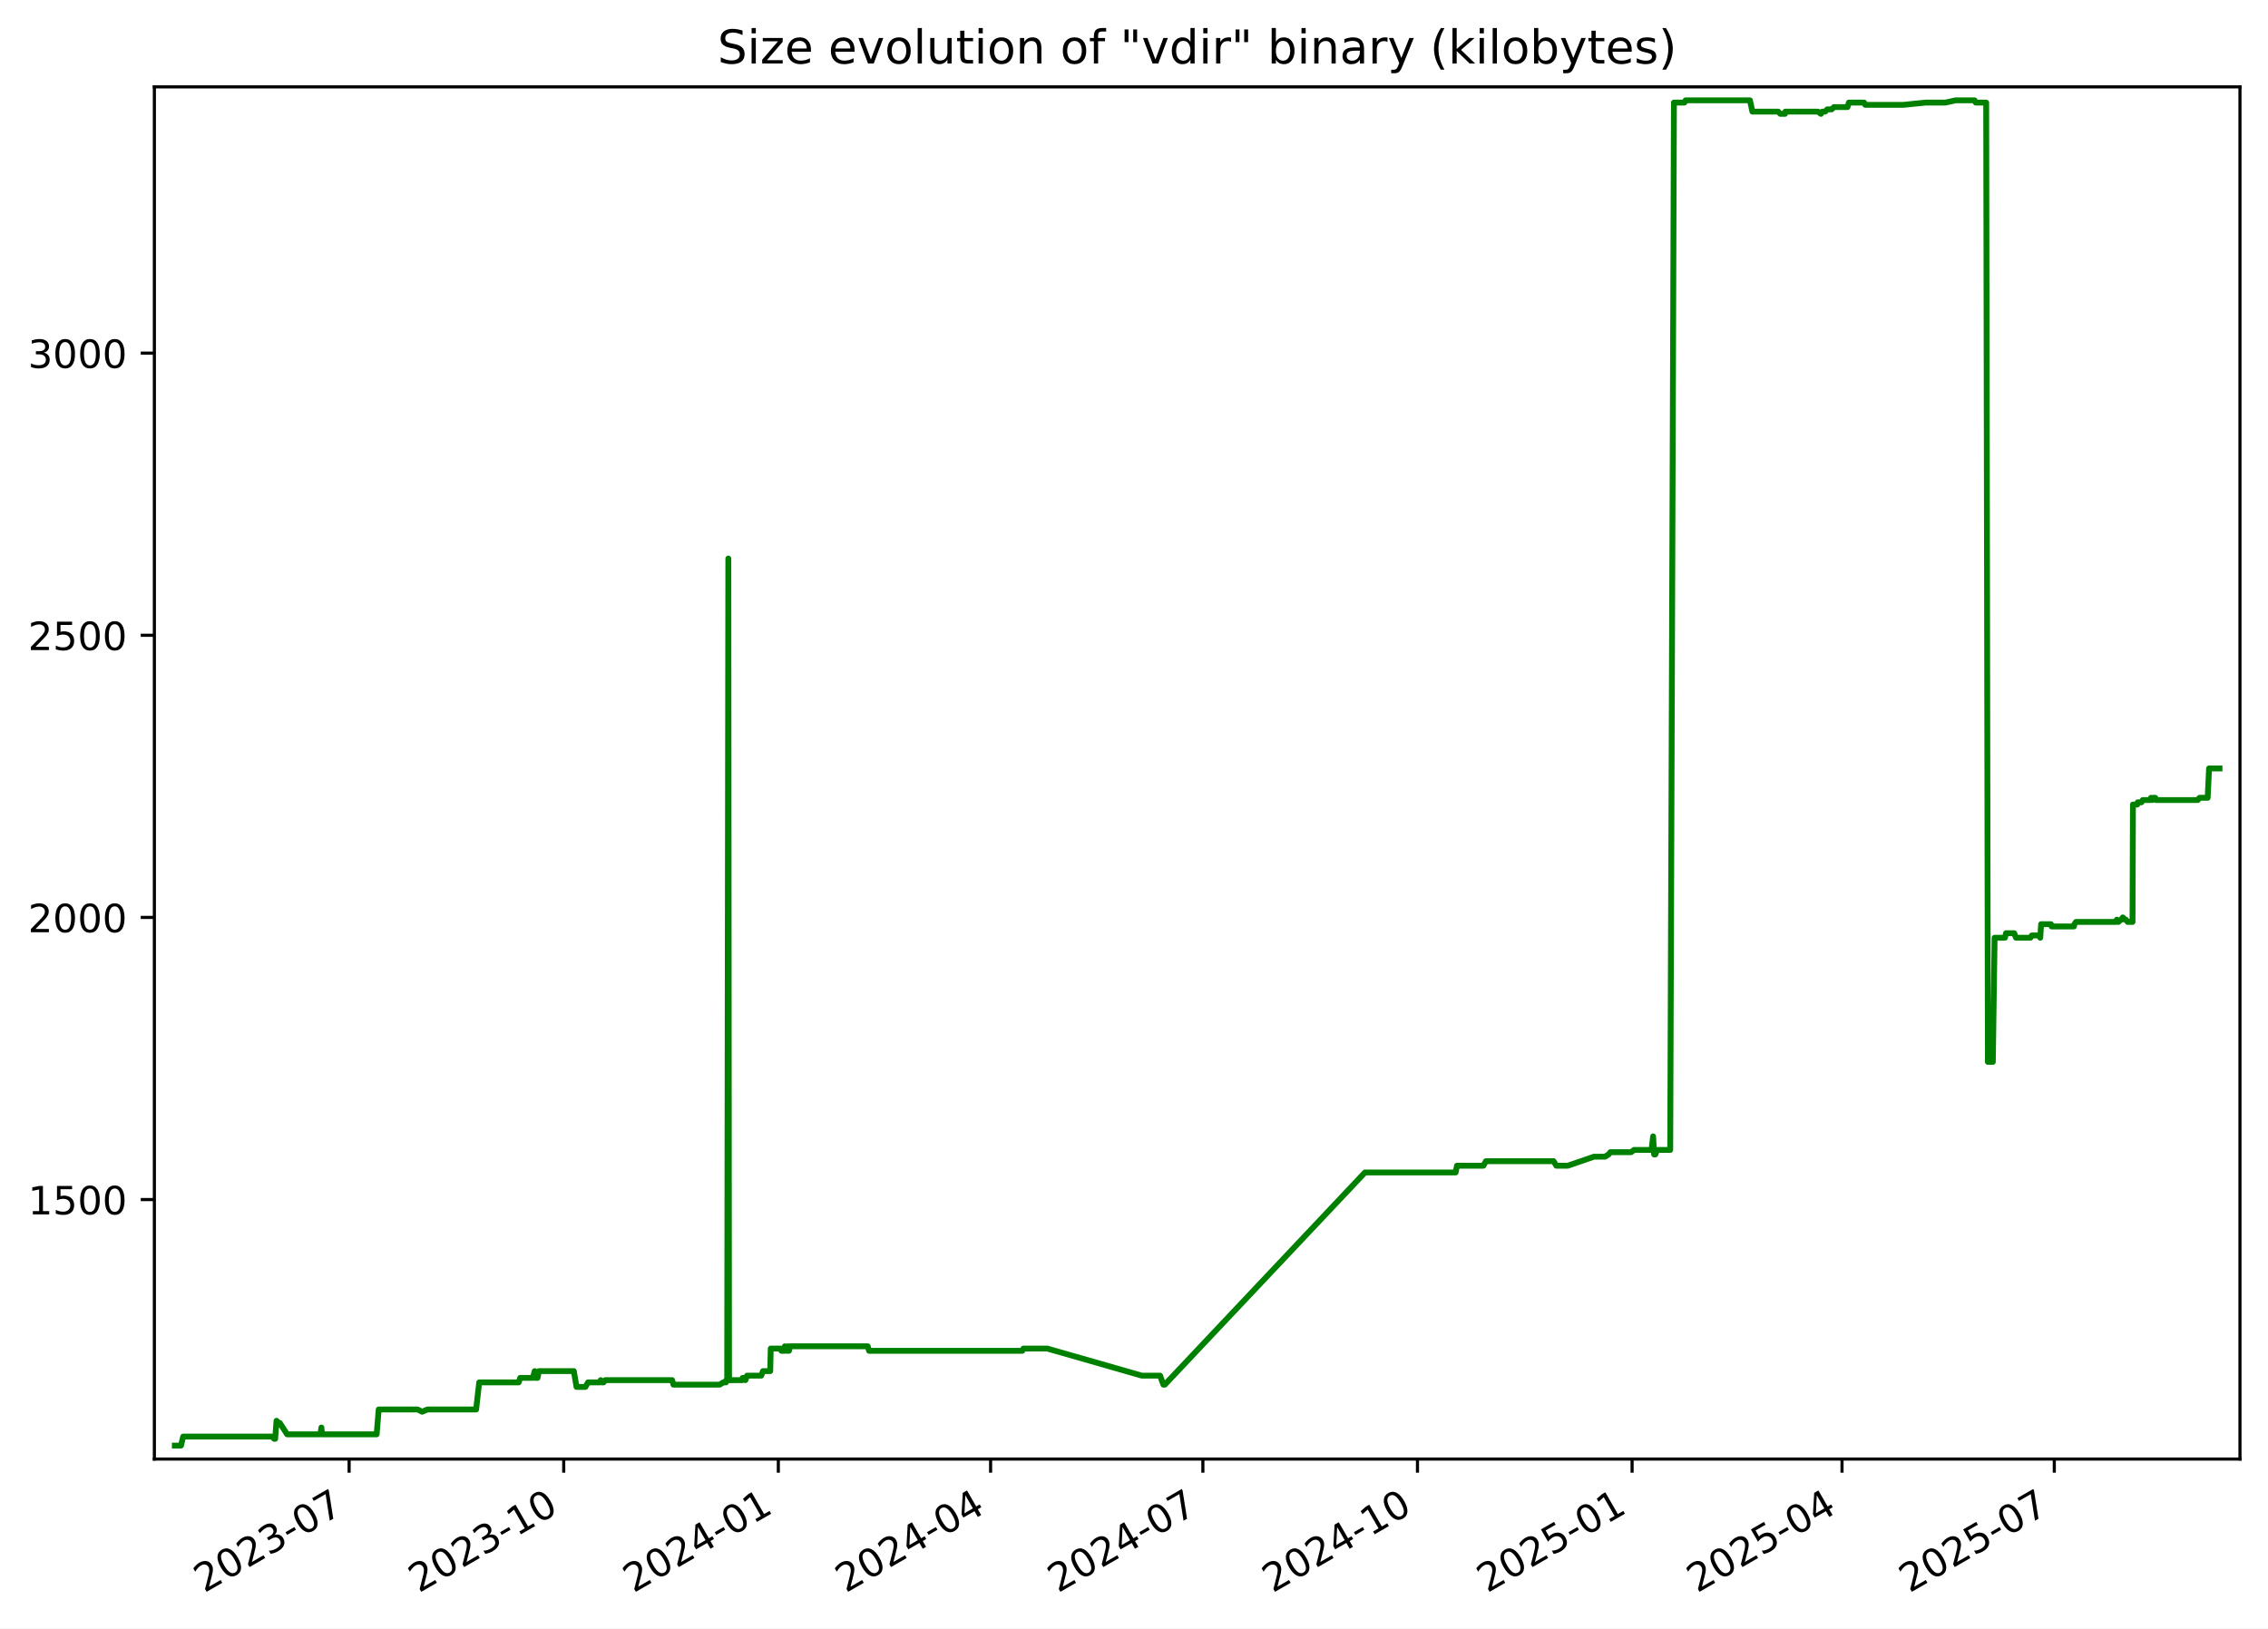
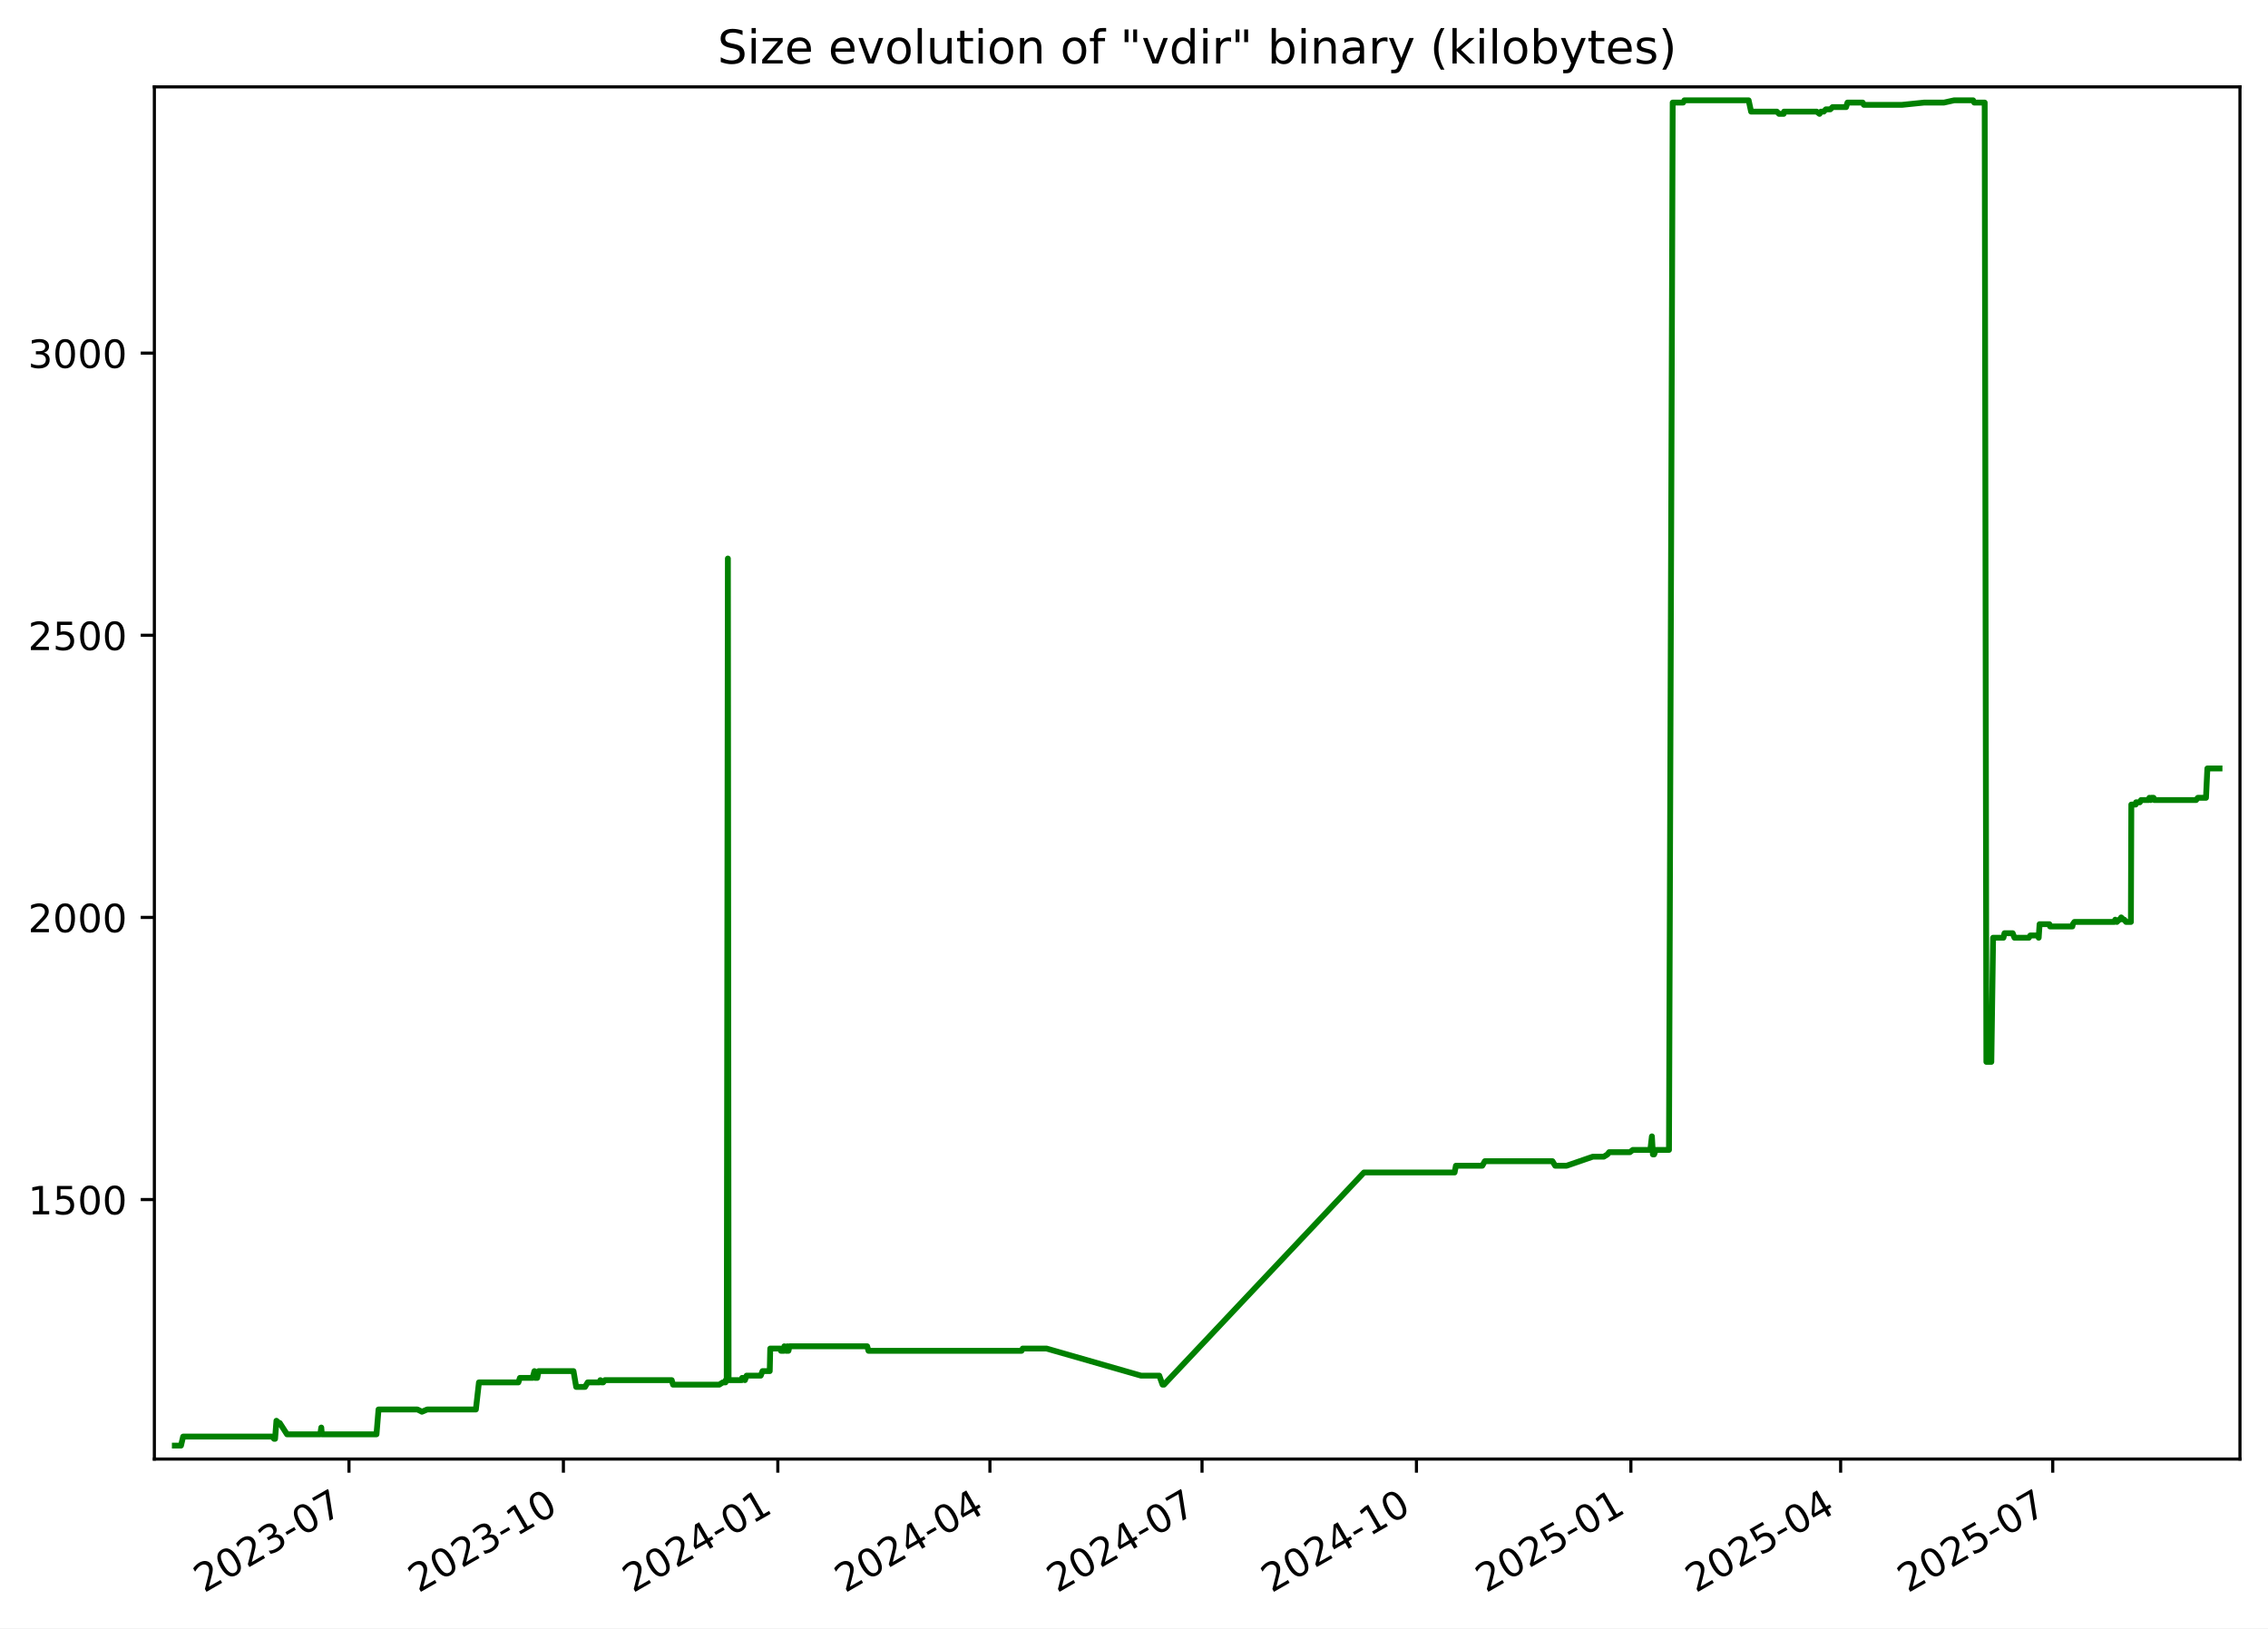
<svg xmlns="http://www.w3.org/2000/svg" xmlns:xlink="http://www.w3.org/1999/xlink" width="582.53pt" height="418.303pt" viewBox="0 0 582.53 418.303" version="1.1">
  <defs>
    <style type="text/css">*{stroke-linejoin: round; stroke-linecap: butt}</style>
  </defs>
  <g id="figure_1">
    <g id="patch_1">
      <path d="M -0 418.303  L 582.53 418.303  L 582.53 0  L -0 0  z " style="fill: #ffffff" />
    </g>
    <g id="axes_1">
      <g id="patch_2">
        <path d="M 39.65 374.83  L 575.33 374.83  L 575.33 22.318  L 39.65 22.318  z " style="fill: #ffffff" />
      </g>
      <g id="matplotlib.axis_1">
        <g id="xtick_1">
          <g id="line2d_1">
            <defs>
-               <path id="m801654c705" d="M 0 0  L 0 3.5  " style="stroke: #000000; stroke-width: 0.8" />
+               <path id="m441b359f02" d="M 0 0  L 0 3.5  " style="stroke: #000000; stroke-width: 0.8" />
            </defs>
            <g>
-               <use xlink:href="#m801654c705" x="89.67" y="374.83" style="stroke: #000000; stroke-width: 0.8" />
+               <use xlink:href="#m441b359f02" x="89.633" y="374.83" style="stroke: #000000; stroke-width: 0.8" />
            </g>
          </g>
          <g id="text_1">
-             <g transform="translate(52.44494 409.302) rotate(-30) scale(0.1 -0.1)">
+             <g transform="translate(52.40794 409.302) rotate(-30) scale(0.1 -0.1)">
              <defs>
                <path id="DejaVuSans-32" d="M 1228 531  L 3431 531  L 3431 0  L 469 0  L 469 531  Q 828 903 1448 1529  Q 2069 2156 2228 2338  Q 2531 2678 2651 2914  Q 2772 3150 2772 3378  Q 2772 3750 2511 3984  Q 2250 4219 1831 4219  Q 1534 4219 1204 4116  Q 875 4013 500 3803  L 500 4441  Q 881 4594 1212 4672  Q 1544 4750 1819 4750  Q 2544 4750 2975 4387  Q 3406 4025 3406 3419  Q 3406 3131 3298 2873  Q 3191 2616 2906 2266  Q 2828 2175 2409 1742  Q 1991 1309 1228 531  z " transform="scale(0.015625)" />
                <path id="DejaVuSans-30" d="M 2034 4250  Q 1547 4250 1301 3770  Q 1056 3291 1056 2328  Q 1056 1369 1301 889  Q 1547 409 2034 409  Q 2525 409 2770 889  Q 3016 1369 3016 2328  Q 3016 3291 2770 3770  Q 2525 4250 2034 4250  z M 2034 4750  Q 2819 4750 3233 4129  Q 3647 3509 3647 2328  Q 3647 1150 3233 529  Q 2819 -91 2034 -91  Q 1250 -91 836 529  Q 422 1150 422 2328  Q 422 3509 836 4129  Q 1250 4750 2034 4750  z " transform="scale(0.015625)" />
                <path id="DejaVuSans-33" d="M 2597 2516  Q 3050 2419 3304 2112  Q 3559 1806 3559 1356  Q 3559 666 3084 287  Q 2609 -91 1734 -91  Q 1441 -91 1130 -33  Q 819 25 488 141  L 488 750  Q 750 597 1062 519  Q 1375 441 1716 441  Q 2309 441 2620 675  Q 2931 909 2931 1356  Q 2931 1769 2642 2001  Q 2353 2234 1838 2234  L 1294 2234  L 1294 2753  L 1863 2753  Q 2328 2753 2575 2939  Q 2822 3125 2822 3475  Q 2822 3834 2567 4026  Q 2313 4219 1838 4219  Q 1578 4219 1281 4162  Q 984 4106 628 3988  L 628 4550  Q 988 4650 1302 4700  Q 1616 4750 1894 4750  Q 2613 4750 3031 4423  Q 3450 4097 3450 3541  Q 3450 3153 3228 2886  Q 3006 2619 2597 2516  z " transform="scale(0.015625)" />
                <path id="DejaVuSans-2d" d="M 313 2009  L 1997 2009  L 1997 1497  L 313 1497  L 313 2009  z " transform="scale(0.015625)" />
                <path id="DejaVuSans-37" d="M 525 4666  L 3525 4666  L 3525 4397  L 1831 0  L 1172 0  L 2766 4134  L 525 4134  L 525 4666  z " transform="scale(0.015625)" />
              </defs>
              <use xlink:href="#DejaVuSans-32" />
              <use xlink:href="#DejaVuSans-30" x="63.623" />
              <use xlink:href="#DejaVuSans-32" x="127.246" />
              <use xlink:href="#DejaVuSans-33" x="190.869" />
              <use xlink:href="#DejaVuSans-2d" x="254.492" />
              <use xlink:href="#DejaVuSans-30" x="290.576" />
              <use xlink:href="#DejaVuSans-37" x="354.199" />
            </g>
          </g>
        </g>
        <g id="xtick_2">
          <g id="line2d_2">
            <g>
-               <use xlink:href="#m801654c705" x="144.791" y="374.83" style="stroke: #000000; stroke-width: 0.8" />
+               <use xlink:href="#m441b359f02" x="144.708" y="374.83" style="stroke: #000000; stroke-width: 0.8" />
            </g>
          </g>
          <g id="text_2">
-             <g transform="translate(107.5657 409.302) rotate(-30) scale(0.1 -0.1)">
+             <g transform="translate(107.4831 409.302) rotate(-30) scale(0.1 -0.1)">
              <defs>
                <path id="DejaVuSans-31" d="M 794 531  L 1825 531  L 1825 4091  L 703 3866  L 703 4441  L 1819 4666  L 2450 4666  L 2450 531  L 3481 531  L 3481 0  L 794 0  L 794 531  z " transform="scale(0.015625)" />
              </defs>
              <use xlink:href="#DejaVuSans-32" />
              <use xlink:href="#DejaVuSans-30" x="63.623" />
              <use xlink:href="#DejaVuSans-32" x="127.246" />
              <use xlink:href="#DejaVuSans-33" x="190.869" />
              <use xlink:href="#DejaVuSans-2d" x="254.492" />
              <use xlink:href="#DejaVuSans-31" x="290.576" />
              <use xlink:href="#DejaVuSans-30" x="354.199" />
            </g>
          </g>
        </g>
        <g id="xtick_3">
          <g id="line2d_3">
            <g>
-               <use xlink:href="#m801654c705" x="199.911" y="374.83" style="stroke: #000000; stroke-width: 0.8" />
+               <use xlink:href="#m441b359f02" x="199.783" y="374.83" style="stroke: #000000; stroke-width: 0.8" />
            </g>
          </g>
          <g id="text_3">
-             <g transform="translate(162.6865 409.302) rotate(-30) scale(0.1 -0.1)">
+             <g transform="translate(162.5584 409.302) rotate(-30) scale(0.1 -0.1)">
              <defs>
                <path id="DejaVuSans-34" d="M 2419 4116  L 825 1625  L 2419 1625  L 2419 4116  z M 2253 4666  L 3047 4666  L 3047 1625  L 3713 1625  L 3713 1100  L 3047 1100  L 3047 0  L 2419 0  L 2419 1100  L 313 1100  L 313 1709  L 2253 4666  z " transform="scale(0.015625)" />
              </defs>
              <use xlink:href="#DejaVuSans-32" />
              <use xlink:href="#DejaVuSans-30" x="63.623" />
              <use xlink:href="#DejaVuSans-32" x="127.246" />
              <use xlink:href="#DejaVuSans-34" x="190.869" />
              <use xlink:href="#DejaVuSans-2d" x="254.492" />
              <use xlink:href="#DejaVuSans-30" x="290.576" />
              <use xlink:href="#DejaVuSans-31" x="354.199" />
            </g>
          </g>
        </g>
        <g id="xtick_4">
          <g id="line2d_4">
            <g>
-               <use xlink:href="#m801654c705" x="254.433" y="374.83" style="stroke: #000000; stroke-width: 0.8" />
+               <use xlink:href="#m441b359f02" x="254.26" y="374.83" style="stroke: #000000; stroke-width: 0.8" />
            </g>
          </g>
          <g id="text_4">
-             <g transform="translate(217.2081 409.302) rotate(-30) scale(0.1 -0.1)">
+             <g transform="translate(217.0349 409.302) rotate(-30) scale(0.1 -0.1)">
              <use xlink:href="#DejaVuSans-32" />
              <use xlink:href="#DejaVuSans-30" x="63.623" />
              <use xlink:href="#DejaVuSans-32" x="127.246" />
              <use xlink:href="#DejaVuSans-34" x="190.869" />
              <use xlink:href="#DejaVuSans-2d" x="254.492" />
              <use xlink:href="#DejaVuSans-30" x="290.576" />
              <use xlink:href="#DejaVuSans-34" x="354.199" />
            </g>
          </g>
        </g>
        <g id="xtick_5">
          <g id="line2d_5">
            <g>
-               <use xlink:href="#m801654c705" x="308.955" y="374.83" style="stroke: #000000; stroke-width: 0.8" />
+               <use xlink:href="#m441b359f02" x="308.736" y="374.83" style="stroke: #000000; stroke-width: 0.8" />
            </g>
          </g>
          <g id="text_5">
-             <g transform="translate(271.7297 409.302) rotate(-30) scale(0.1 -0.1)">
+             <g transform="translate(271.5115 409.302) rotate(-30) scale(0.1 -0.1)">
              <use xlink:href="#DejaVuSans-32" />
              <use xlink:href="#DejaVuSans-30" x="63.623" />
              <use xlink:href="#DejaVuSans-32" x="127.246" />
              <use xlink:href="#DejaVuSans-34" x="190.869" />
              <use xlink:href="#DejaVuSans-2d" x="254.492" />
              <use xlink:href="#DejaVuSans-30" x="290.576" />
              <use xlink:href="#DejaVuSans-37" x="354.199" />
            </g>
          </g>
        </g>
        <g id="xtick_6">
          <g id="line2d_6">
            <g>
-               <use xlink:href="#m801654c705" x="364.075" y="374.83" style="stroke: #000000; stroke-width: 0.8" />
+               <use xlink:href="#m441b359f02" x="363.812" y="374.83" style="stroke: #000000; stroke-width: 0.8" />
            </g>
          </g>
          <g id="text_6">
-             <g transform="translate(326.8505 409.302) rotate(-30) scale(0.1 -0.1)">
+             <g transform="translate(326.5867 409.302) rotate(-30) scale(0.1 -0.1)">
              <use xlink:href="#DejaVuSans-32" />
              <use xlink:href="#DejaVuSans-30" x="63.623" />
              <use xlink:href="#DejaVuSans-32" x="127.246" />
              <use xlink:href="#DejaVuSans-34" x="190.869" />
              <use xlink:href="#DejaVuSans-2d" x="254.492" />
              <use xlink:href="#DejaVuSans-31" x="290.576" />
              <use xlink:href="#DejaVuSans-30" x="354.199" />
            </g>
          </g>
        </g>
        <g id="xtick_7">
          <g id="line2d_7">
            <g>
-               <use xlink:href="#m801654c705" x="419.196" y="374.83" style="stroke: #000000; stroke-width: 0.8" />
+               <use xlink:href="#m441b359f02" x="418.887" y="374.83" style="stroke: #000000; stroke-width: 0.8" />
            </g>
          </g>
          <g id="text_7">
-             <g transform="translate(381.9712 409.302) rotate(-30) scale(0.1 -0.1)">
+             <g transform="translate(381.6619 409.302) rotate(-30) scale(0.1 -0.1)">
              <defs>
                <path id="DejaVuSans-35" d="M 691 4666  L 3169 4666  L 3169 4134  L 1269 4134  L 1269 2991  Q 1406 3038 1543 3061  Q 1681 3084 1819 3084  Q 2600 3084 3056 2656  Q 3513 2228 3513 1497  Q 3513 744 3044 326  Q 2575 -91 1722 -91  Q 1428 -91 1123 -41  Q 819 9 494 109  L 494 744  Q 775 591 1075 516  Q 1375 441 1709 441  Q 2250 441 2565 725  Q 2881 1009 2881 1497  Q 2881 1984 2565 2268  Q 2250 2553 1709 2553  Q 1456 2553 1204 2497  Q 953 2441 691 2322  L 691 4666  z " transform="scale(0.015625)" />
              </defs>
              <use xlink:href="#DejaVuSans-32" />
              <use xlink:href="#DejaVuSans-30" x="63.623" />
              <use xlink:href="#DejaVuSans-32" x="127.246" />
              <use xlink:href="#DejaVuSans-35" x="190.869" />
              <use xlink:href="#DejaVuSans-2d" x="254.492" />
              <use xlink:href="#DejaVuSans-30" x="290.576" />
              <use xlink:href="#DejaVuSans-31" x="354.199" />
            </g>
          </g>
        </g>
        <g id="xtick_8">
          <g id="line2d_8">
            <g>
-               <use xlink:href="#m801654c705" x="473.119" y="374.83" style="stroke: #000000; stroke-width: 0.8" />
+               <use xlink:href="#m441b359f02" x="472.765" y="374.83" style="stroke: #000000; stroke-width: 0.8" />
            </g>
          </g>
          <g id="text_8">
-             <g transform="translate(435.8937 409.302) rotate(-30) scale(0.1 -0.1)">
+             <g transform="translate(435.5398 409.302) rotate(-30) scale(0.1 -0.1)">
              <use xlink:href="#DejaVuSans-32" />
              <use xlink:href="#DejaVuSans-30" x="63.623" />
              <use xlink:href="#DejaVuSans-32" x="127.246" />
              <use xlink:href="#DejaVuSans-35" x="190.869" />
              <use xlink:href="#DejaVuSans-2d" x="254.492" />
              <use xlink:href="#DejaVuSans-30" x="290.576" />
              <use xlink:href="#DejaVuSans-34" x="354.199" />
            </g>
          </g>
        </g>
        <g id="xtick_9">
          <g id="line2d_9">
            <g>
-               <use xlink:href="#m801654c705" x="527.64" y="374.83" style="stroke: #000000; stroke-width: 0.8" />
+               <use xlink:href="#m441b359f02" x="527.241" y="374.83" style="stroke: #000000; stroke-width: 0.8" />
            </g>
          </g>
          <g id="text_9">
-             <g transform="translate(490.4154 409.302) rotate(-30) scale(0.1 -0.1)">
+             <g transform="translate(490.0164 409.302) rotate(-30) scale(0.1 -0.1)">
              <use xlink:href="#DejaVuSans-32" />
              <use xlink:href="#DejaVuSans-30" x="63.623" />
              <use xlink:href="#DejaVuSans-32" x="127.246" />
              <use xlink:href="#DejaVuSans-35" x="190.869" />
              <use xlink:href="#DejaVuSans-2d" x="254.492" />
              <use xlink:href="#DejaVuSans-30" x="290.576" />
              <use xlink:href="#DejaVuSans-37" x="354.199" />
            </g>
          </g>
        </g>
      </g>
      <g id="matplotlib.axis_2">
        <g id="ytick_1">
          <g id="line2d_10">
            <defs>
-               <path id="m3d1b725d49" d="M 0 0  L -3.5 0  " style="stroke: #000000; stroke-width: 0.8" />
+               <path id="md65fe90e47" d="M 0 0  L -3.5 0  " style="stroke: #000000; stroke-width: 0.8" />
            </defs>
            <g>
-               <use xlink:href="#m3d1b725d49" x="39.65" y="308.169" style="stroke: #000000; stroke-width: 0.8" />
+               <use xlink:href="#md65fe90e47" x="39.65" y="308.169" style="stroke: #000000; stroke-width: 0.8" />
            </g>
          </g>
          <g id="text_10">
            <g transform="translate(7.2 311.968) scale(0.1 -0.1)">
              <use xlink:href="#DejaVuSans-31" />
              <use xlink:href="#DejaVuSans-35" x="63.623" />
              <use xlink:href="#DejaVuSans-30" x="127.246" />
              <use xlink:href="#DejaVuSans-30" x="190.869" />
            </g>
          </g>
        </g>
        <g id="ytick_2">
          <g id="line2d_11">
            <g>
-               <use xlink:href="#m3d1b725d49" x="39.65" y="235.686" style="stroke: #000000; stroke-width: 0.8" />
+               <use xlink:href="#md65fe90e47" x="39.65" y="235.686" style="stroke: #000000; stroke-width: 0.8" />
            </g>
          </g>
          <g id="text_11">
            <g transform="translate(7.2 239.4848) scale(0.1 -0.1)">
              <use xlink:href="#DejaVuSans-32" />
              <use xlink:href="#DejaVuSans-30" x="63.623" />
              <use xlink:href="#DejaVuSans-30" x="127.246" />
              <use xlink:href="#DejaVuSans-30" x="190.869" />
            </g>
          </g>
        </g>
        <g id="ytick_3">
          <g id="line2d_12">
            <g>
-               <use xlink:href="#m3d1b725d49" x="39.65" y="163.202" style="stroke: #000000; stroke-width: 0.8" />
+               <use xlink:href="#md65fe90e47" x="39.65" y="163.202" style="stroke: #000000; stroke-width: 0.8" />
            </g>
          </g>
          <g id="text_12">
            <g transform="translate(7.2 167.0015) scale(0.1 -0.1)">
              <use xlink:href="#DejaVuSans-32" />
              <use xlink:href="#DejaVuSans-35" x="63.623" />
              <use xlink:href="#DejaVuSans-30" x="127.246" />
              <use xlink:href="#DejaVuSans-30" x="190.869" />
            </g>
          </g>
        </g>
        <g id="ytick_4">
          <g id="line2d_13">
            <g>
-               <use xlink:href="#m3d1b725d49" x="39.65" y="90.719" style="stroke: #000000; stroke-width: 0.8" />
+               <use xlink:href="#md65fe90e47" x="39.65" y="90.719" style="stroke: #000000; stroke-width: 0.8" />
            </g>
          </g>
          <g id="text_13">
            <g transform="translate(7.2 94.51831) scale(0.1 -0.1)">
              <use xlink:href="#DejaVuSans-33" />
              <use xlink:href="#DejaVuSans-30" x="63.623" />
              <use xlink:href="#DejaVuSans-30" x="127.246" />
              <use xlink:href="#DejaVuSans-30" x="190.869" />
            </g>
          </g>
        </g>
      </g>
      <g id="line2d_14">
-         <path d="M 44.902 371.374  L 46.488 371.374  L 47.043 369.055  L 69.863 369.055  L 70.427 369.635  L 70.673 369.635  L 71.024 364.996  L 71.667 365.575  L 71.88 365.575  L 73.747 368.475  L 82.295 368.475  L 82.55 366.735  L 82.701 368.475  L 96.745 368.475  L 97.267 362.096  L 107.272 362.096  L 108.421 362.676  L 109.779 362.096  L 122.292 362.096  L 123.081 355.138  L 133.22 355.138  L 133.612 353.978  L 136.865 353.978  L 137.342 352.239  L 137.515 353.978  L 138.066 353.978  L 138.415 352.239  L 147.385 352.239  L 148.08 356.298  L 150.353 356.298  L 151.035 355.138  L 154.05 355.138  L 154.289 354.558  L 154.605 355.138  L 155.011 355.138  L 155.458 354.558  L 172.632 354.558  L 172.975 355.718  L 184.848 355.718  L 185.774 355.138  L 186.459 355.138  L 186.524 354.558  L 186.776 354.558  L 187.071 143.487  L 187.25 354.558  L 190.674 354.558  L 190.737 353.978  L 191.178 353.978  L 191.452 354.558  L 191.889 353.398  L 195.52 353.398  L 195.974 352.239  L 197.832 352.239  L 197.961 346.44  L 200.496 346.44  L 200.703 347.02  L 201.503 347.02  L 201.576 345.86  L 202.03 347.02  L 202.29 347.02  L 202.342 345.86  L 202.501 347.02  L 202.648 347.02  L 202.899 345.86  L 222.879 345.86  L 223.216 347.02  L 262.576 347.02  L 262.862 346.44  L 268.981 346.44  L 293.264 353.398  L 297.964 353.398  L 298.808 355.718  L 299.172 355.718  L 350.586 301.21  L 373.875 301.21  L 374.224 299.471  L 381.006 299.471  L 381.654 298.311  L 399.036 298.311  L 399.739 299.471  L 402.689 299.471  L 409.419 297.151  L 412.225 297.151  L 413.172 296.571  L 413.614 295.992  L 418.954 295.992  L 419.7 295.412  L 424.202 295.412  L 424.602 291.933  L 424.853 296.571  L 425.171 296.571  L 425.613 295.412  L 428.993 295.412  L 429.945 26.354  L 432.628 26.354  L 432.949 25.774  L 449.469 25.774  L 450.099 28.673  L 456.725 28.673  L 457.289 29.253  L 458.471 29.253  L 458.575 28.673  L 466.937 28.673  L 467.695 29.253  L 468.063 28.673  L 468.783 28.673  L 469.32 28.094  L 470.455 28.094  L 471.049 27.514  L 474.52 27.514  L 474.873 26.354  L 478.79 26.354  L 479.089 26.934  L 488.907 26.934  L 494.572 26.354  L 499.674 26.354  L 502.292 25.774  L 507.173 25.774  L 507.461 26.354  L 510.148 26.354  L 510.582 272.797  L 511.853 272.797  L 512.308 240.904  L 514.968 240.904  L 515.237 239.745  L 517.348 239.745  L 517.803 240.904  L 521.505 240.904  L 521.869 240.324  L 523.789 240.324  L 524.029 240.904  L 524.261 237.425  L 526.783 237.425  L 526.95 238.005  L 532.68 238.005  L 532.8 237.425  L 533.212 236.845  L 543.486 236.845  L 543.702 236.265  L 544.125 236.845  L 544.691 236.265  L 544.922 236.265  L 545.228 235.686  L 545.848 236.265  L 546.025 236.265  L 546.49 236.845  L 547.734 236.845  L 547.841 206.692  L 548.946 206.692  L 549.057 206.112  L 550.035 206.112  L 550.35 205.533  L 552.264 205.533  L 552.481 204.953  L 552.839 205.533  L 552.959 204.953  L 553.565 204.953  L 553.77 205.533  L 564.489 205.533  L 564.943 204.953  L 567.035 204.953  L 567.391 197.414  L 570.078 197.414  L 570.078 197.414  " clip-path="url(#pc1dc845036)" style="fill: none; stroke: #008000; stroke-width: 1.5; stroke-linecap: square" />
+         <path d="M 44.902 371.374  L 46.486 371.374  L 47.041 369.055  L 69.842 369.055  L 70.406 369.635  L 70.651 369.635  L 71.002 364.996  L 71.645 365.575  L 71.857 365.575  L 73.723 368.475  L 82.264 368.475  L 82.519 366.735  L 82.67 368.475  L 96.702 368.475  L 97.224 362.096  L 107.22 362.096  L 108.368 362.676  L 109.725 362.096  L 122.228 362.096  L 123.016 355.138  L 133.147 355.138  L 133.538 353.978  L 136.789 353.978  L 137.266 352.239  L 137.439 353.978  L 137.989 353.978  L 138.338 352.239  L 147.3 352.239  L 147.994 356.298  L 150.266 356.298  L 150.947 355.138  L 153.96 355.138  L 154.198 354.558  L 154.514 355.138  L 154.92 355.138  L 155.367 354.558  L 172.526 354.558  L 172.869 355.718  L 184.732 355.718  L 185.657 355.138  L 186.342 355.138  L 186.407 354.558  L 186.659 354.558  L 186.954 143.487  L 187.132 354.558  L 190.554 354.558  L 190.616 353.978  L 191.057 353.978  L 191.331 354.558  L 191.767 353.398  L 195.396 353.398  L 195.85 352.239  L 197.706 352.239  L 197.835 346.44  L 200.367 346.44  L 200.574 347.02  L 201.373 347.02  L 201.446 345.86  L 201.901 347.02  L 202.16 347.02  L 202.212 345.86  L 202.37 347.02  L 202.517 347.02  L 202.769 345.86  L 222.732 345.86  L 223.069 347.02  L 262.396 347.02  L 262.682 346.44  L 268.795 346.44  L 293.059 353.398  L 297.754 353.398  L 298.598 355.718  L 298.962 355.718  L 350.333 301.21  L 373.603 301.21  L 373.952 299.471  L 380.728 299.471  L 381.376 298.311  L 398.744 298.311  L 399.446 299.471  L 402.394 299.471  L 409.118 297.151  L 411.921 297.151  L 412.868 296.571  L 413.309 295.992  L 418.644 295.992  L 419.39 295.412  L 423.889 295.412  L 424.288 291.933  L 424.539 296.571  L 424.857 296.571  L 425.299 295.412  L 428.676 295.412  L 429.627 26.354  L 432.308 26.354  L 432.628 25.774  L 449.135 25.774  L 449.764 28.673  L 456.384 28.673  L 456.948 29.253  L 458.129 29.253  L 458.233 28.673  L 466.589 28.673  L 467.345 29.253  L 467.713 28.673  L 468.432 28.673  L 468.97 28.094  L 470.104 28.094  L 470.697 27.514  L 474.165 27.514  L 474.517 26.354  L 478.431 26.354  L 478.73 26.934  L 488.54 26.934  L 494.2 26.354  L 499.298 26.354  L 501.914 25.774  L 506.791 25.774  L 507.078 26.354  L 509.763 26.354  L 510.197 272.797  L 511.467 272.797  L 511.922 240.904  L 514.579 240.904  L 514.848 239.745  L 516.957 239.745  L 517.413 240.904  L 521.111 240.904  L 521.475 240.324  L 523.393 240.324  L 523.633 240.904  L 523.864 237.425  L 526.384 237.425  L 526.551 238.005  L 532.277 238.005  L 532.397 237.425  L 532.808 236.845  L 543.074 236.845  L 543.29 236.265  L 543.712 236.845  L 544.278 236.265  L 544.509 236.265  L 544.814 235.686  L 545.434 236.265  L 545.611 236.265  L 546.075 236.845  L 547.318 236.845  L 547.425 206.692  L 548.529 206.692  L 548.64 206.112  L 549.617 206.112  L 549.933 205.533  L 551.845 205.533  L 552.062 204.953  L 552.419 205.533  L 552.539 204.953  L 553.144 204.953  L 553.349 205.533  L 564.06 205.533  L 564.513 204.953  L 566.603 204.953  L 566.959 197.414  L 570.078 197.414  L 570.078 197.414  " clip-path="url(#pcab9e80beb)" style="fill: none; stroke: #008000; stroke-width: 1.5; stroke-linecap: square" />
      </g>
      <g id="patch_3">
        <path d="M 39.65 374.83  L 39.65 22.318  " style="fill: none; stroke: #000000; stroke-width: 0.8; stroke-linejoin: miter; stroke-linecap: square" />
      </g>
      <g id="patch_4">
        <path d="M 575.33 374.83  L 575.33 22.318  " style="fill: none; stroke: #000000; stroke-width: 0.8; stroke-linejoin: miter; stroke-linecap: square" />
      </g>
      <g id="patch_5">
        <path d="M 39.65 374.83  L 575.33 374.83  " style="fill: none; stroke: #000000; stroke-width: 0.8; stroke-linejoin: miter; stroke-linecap: square" />
      </g>
      <g id="patch_6">
        <path d="M 39.65 22.318  L 575.33 22.318  " style="fill: none; stroke: #000000; stroke-width: 0.8; stroke-linejoin: miter; stroke-linecap: square" />
      </g>
      <g id="text_14">
        <g transform="translate(184.3006 16.31812) scale(0.12 -0.12)">
          <defs>
            <path id="DejaVuSans-53" d="M 3425 4513  L 3425 3897  Q 3066 4069 2747 4153  Q 2428 4238 2131 4238  Q 1616 4238 1336 4038  Q 1056 3838 1056 3469  Q 1056 3159 1242 3001  Q 1428 2844 1947 2747  L 2328 2669  Q 3034 2534 3370 2195  Q 3706 1856 3706 1288  Q 3706 609 3251 259  Q 2797 -91 1919 -91  Q 1588 -91 1214 -16  Q 841 59 441 206  L 441 856  Q 825 641 1194 531  Q 1563 422 1919 422  Q 2459 422 2753 634  Q 3047 847 3047 1241  Q 3047 1584 2836 1778  Q 2625 1972 2144 2069  L 1759 2144  Q 1053 2284 737 2584  Q 422 2884 422 3419  Q 422 4038 858 4394  Q 1294 4750 2059 4750  Q 2388 4750 2728 4690  Q 3069 4631 3425 4513  z " transform="scale(0.015625)" />
            <path id="DejaVuSans-69" d="M 603 3500  L 1178 3500  L 1178 0  L 603 0  L 603 3500  z M 603 4863  L 1178 4863  L 1178 4134  L 603 4134  L 603 4863  z " transform="scale(0.015625)" />
            <path id="DejaVuSans-7a" d="M 353 3500  L 3084 3500  L 3084 2975  L 922 459  L 3084 459  L 3084 0  L 275 0  L 275 525  L 2438 3041  L 353 3041  L 353 3500  z " transform="scale(0.015625)" />
            <path id="DejaVuSans-65" d="M 3597 1894  L 3597 1613  L 953 1613  Q 991 1019 1311 708  Q 1631 397 2203 397  Q 2534 397 2845 478  Q 3156 559 3463 722  L 3463 178  Q 3153 47 2828 -22  Q 2503 -91 2169 -91  Q 1331 -91 842 396  Q 353 884 353 1716  Q 353 2575 817 3079  Q 1281 3584 2069 3584  Q 2775 3584 3186 3129  Q 3597 2675 3597 1894  z M 3022 2063  Q 3016 2534 2758 2815  Q 2500 3097 2075 3097  Q 1594 3097 1305 2825  Q 1016 2553 972 2059  L 3022 2063  z " transform="scale(0.015625)" />
            <path id="DejaVuSans-20" transform="scale(0.015625)" />
            <path id="DejaVuSans-76" d="M 191 3500  L 800 3500  L 1894 563  L 2988 3500  L 3597 3500  L 2284 0  L 1503 0  L 191 3500  z " transform="scale(0.015625)" />
            <path id="DejaVuSans-6f" d="M 1959 3097  Q 1497 3097 1228 2736  Q 959 2375 959 1747  Q 959 1119 1226 758  Q 1494 397 1959 397  Q 2419 397 2687 759  Q 2956 1122 2956 1747  Q 2956 2369 2687 2733  Q 2419 3097 1959 3097  z M 1959 3584  Q 2709 3584 3137 3096  Q 3566 2609 3566 1747  Q 3566 888 3137 398  Q 2709 -91 1959 -91  Q 1206 -91 779 398  Q 353 888 353 1747  Q 353 2609 779 3096  Q 1206 3584 1959 3584  z " transform="scale(0.015625)" />
            <path id="DejaVuSans-6c" d="M 603 4863  L 1178 4863  L 1178 0  L 603 0  L 603 4863  z " transform="scale(0.015625)" />
            <path id="DejaVuSans-75" d="M 544 1381  L 544 3500  L 1119 3500  L 1119 1403  Q 1119 906 1312 657  Q 1506 409 1894 409  Q 2359 409 2629 706  Q 2900 1003 2900 1516  L 2900 3500  L 3475 3500  L 3475 0  L 2900 0  L 2900 538  Q 2691 219 2414 64  Q 2138 -91 1772 -91  Q 1169 -91 856 284  Q 544 659 544 1381  z M 1991 3584  L 1991 3584  z " transform="scale(0.015625)" />
            <path id="DejaVuSans-74" d="M 1172 4494  L 1172 3500  L 2356 3500  L 2356 3053  L 1172 3053  L 1172 1153  Q 1172 725 1289 603  Q 1406 481 1766 481  L 2356 481  L 2356 0  L 1766 0  Q 1100 0 847 248  Q 594 497 594 1153  L 594 3053  L 172 3053  L 172 3500  L 594 3500  L 594 4494  L 1172 4494  z " transform="scale(0.015625)" />
            <path id="DejaVuSans-6e" d="M 3513 2113  L 3513 0  L 2938 0  L 2938 2094  Q 2938 2591 2744 2837  Q 2550 3084 2163 3084  Q 1697 3084 1428 2787  Q 1159 2491 1159 1978  L 1159 0  L 581 0  L 581 3500  L 1159 3500  L 1159 2956  Q 1366 3272 1645 3428  Q 1925 3584 2291 3584  Q 2894 3584 3203 3211  Q 3513 2838 3513 2113  z " transform="scale(0.015625)" />
            <path id="DejaVuSans-66" d="M 2375 4863  L 2375 4384  L 1825 4384  Q 1516 4384 1395 4259  Q 1275 4134 1275 3809  L 1275 3500  L 2222 3500  L 2222 3053  L 1275 3053  L 1275 0  L 697 0  L 697 3053  L 147 3053  L 147 3500  L 697 3500  L 697 3744  Q 697 4328 969 4595  Q 1241 4863 1831 4863  L 2375 4863  z " transform="scale(0.015625)" />
            <path id="DejaVuSans-22" d="M 1147 4666  L 1147 2931  L 616 2931  L 616 4666  L 1147 4666  z M 2328 4666  L 2328 2931  L 1797 2931  L 1797 4666  L 2328 4666  z " transform="scale(0.015625)" />
            <path id="DejaVuSans-64" d="M 2906 2969  L 2906 4863  L 3481 4863  L 3481 0  L 2906 0  L 2906 525  Q 2725 213 2448 61  Q 2172 -91 1784 -91  Q 1150 -91 751 415  Q 353 922 353 1747  Q 353 2572 751 3078  Q 1150 3584 1784 3584  Q 2172 3584 2448 3432  Q 2725 3281 2906 2969  z M 947 1747  Q 947 1113 1208 752  Q 1469 391 1925 391  Q 2381 391 2643 752  Q 2906 1113 2906 1747  Q 2906 2381 2643 2742  Q 2381 3103 1925 3103  Q 1469 3103 1208 2742  Q 947 2381 947 1747  z " transform="scale(0.015625)" />
            <path id="DejaVuSans-72" d="M 2631 2963  Q 2534 3019 2420 3045  Q 2306 3072 2169 3072  Q 1681 3072 1420 2755  Q 1159 2438 1159 1844  L 1159 0  L 581 0  L 581 3500  L 1159 3500  L 1159 2956  Q 1341 3275 1631 3429  Q 1922 3584 2338 3584  Q 2397 3584 2469 3576  Q 2541 3569 2628 3553  L 2631 2963  z " transform="scale(0.015625)" />
            <path id="DejaVuSans-62" d="M 3116 1747  Q 3116 2381 2855 2742  Q 2594 3103 2138 3103  Q 1681 3103 1420 2742  Q 1159 2381 1159 1747  Q 1159 1113 1420 752  Q 1681 391 2138 391  Q 2594 391 2855 752  Q 3116 1113 3116 1747  z M 1159 2969  Q 1341 3281 1617 3432  Q 1894 3584 2278 3584  Q 2916 3584 3314 3078  Q 3713 2572 3713 1747  Q 3713 922 3314 415  Q 2916 -91 2278 -91  Q 1894 -91 1617 61  Q 1341 213 1159 525  L 1159 0  L 581 0  L 581 4863  L 1159 4863  L 1159 2969  z " transform="scale(0.015625)" />
            <path id="DejaVuSans-61" d="M 2194 1759  Q 1497 1759 1228 1600  Q 959 1441 959 1056  Q 959 750 1161 570  Q 1363 391 1709 391  Q 2188 391 2477 730  Q 2766 1069 2766 1631  L 2766 1759  L 2194 1759  z M 3341 1997  L 3341 0  L 2766 0  L 2766 531  Q 2569 213 2275 61  Q 1981 -91 1556 -91  Q 1019 -91 701 211  Q 384 513 384 1019  Q 384 1609 779 1909  Q 1175 2209 1959 2209  L 2766 2209  L 2766 2266  Q 2766 2663 2505 2880  Q 2244 3097 1772 3097  Q 1472 3097 1187 3025  Q 903 2953 641 2809  L 641 3341  Q 956 3463 1253 3523  Q 1550 3584 1831 3584  Q 2591 3584 2966 3190  Q 3341 2797 3341 1997  z " transform="scale(0.015625)" />
            <path id="DejaVuSans-79" d="M 2059 -325  Q 1816 -950 1584 -1140  Q 1353 -1331 966 -1331  L 506 -1331  L 506 -850  L 844 -850  Q 1081 -850 1212 -737  Q 1344 -625 1503 -206  L 1606 56  L 191 3500  L 800 3500  L 1894 763  L 2988 3500  L 3597 3500  L 2059 -325  z " transform="scale(0.015625)" />
            <path id="DejaVuSans-28" d="M 1984 4856  Q 1566 4138 1362 3434  Q 1159 2731 1159 2009  Q 1159 1288 1364 580  Q 1569 -128 1984 -844  L 1484 -844  Q 1016 -109 783 600  Q 550 1309 550 2009  Q 550 2706 781 3412  Q 1013 4119 1484 4856  L 1984 4856  z " transform="scale(0.015625)" />
            <path id="DejaVuSans-6b" d="M 581 4863  L 1159 4863  L 1159 1991  L 2875 3500  L 3609 3500  L 1753 1863  L 3688 0  L 2938 0  L 1159 1709  L 1159 0  L 581 0  L 581 4863  z " transform="scale(0.015625)" />
            <path id="DejaVuSans-73" d="M 2834 3397  L 2834 2853  Q 2591 2978 2328 3040  Q 2066 3103 1784 3103  Q 1356 3103 1142 2972  Q 928 2841 928 2578  Q 928 2378 1081 2264  Q 1234 2150 1697 2047  L 1894 2003  Q 2506 1872 2764 1633  Q 3022 1394 3022 966  Q 3022 478 2636 193  Q 2250 -91 1575 -91  Q 1294 -91 989 -36  Q 684 19 347 128  L 347 722  Q 666 556 975 473  Q 1284 391 1588 391  Q 1994 391 2212 530  Q 2431 669 2431 922  Q 2431 1156 2273 1281  Q 2116 1406 1581 1522  L 1381 1569  Q 847 1681 609 1914  Q 372 2147 372 2553  Q 372 3047 722 3315  Q 1072 3584 1716 3584  Q 2034 3584 2315 3537  Q 2597 3491 2834 3397  z " transform="scale(0.015625)" />
            <path id="DejaVuSans-29" d="M 513 4856  L 1013 4856  Q 1481 4119 1714 3412  Q 1947 2706 1947 2009  Q 1947 1309 1714 600  Q 1481 -109 1013 -844  L 513 -844  Q 928 -128 1133 580  Q 1338 1288 1338 2009  Q 1338 2731 1133 3434  Q 928 4138 513 4856  z " transform="scale(0.015625)" />
          </defs>
          <use xlink:href="#DejaVuSans-53" />
          <use xlink:href="#DejaVuSans-69" x="63.477" />
          <use xlink:href="#DejaVuSans-7a" x="91.26" />
          <use xlink:href="#DejaVuSans-65" x="143.75" />
          <use xlink:href="#DejaVuSans-20" x="205.273" />
          <use xlink:href="#DejaVuSans-65" x="237.061" />
          <use xlink:href="#DejaVuSans-76" x="298.584" />
          <use xlink:href="#DejaVuSans-6f" x="357.764" />
          <use xlink:href="#DejaVuSans-6c" x="418.945" />
          <use xlink:href="#DejaVuSans-75" x="446.729" />
          <use xlink:href="#DejaVuSans-74" x="510.107" />
          <use xlink:href="#DejaVuSans-69" x="549.316" />
          <use xlink:href="#DejaVuSans-6f" x="577.1" />
          <use xlink:href="#DejaVuSans-6e" x="638.281" />
          <use xlink:href="#DejaVuSans-20" x="701.66" />
          <use xlink:href="#DejaVuSans-6f" x="733.447" />
          <use xlink:href="#DejaVuSans-66" x="794.629" />
          <use xlink:href="#DejaVuSans-20" x="829.834" />
          <use xlink:href="#DejaVuSans-22" x="861.621" />
          <use xlink:href="#DejaVuSans-76" x="907.617" />
          <use xlink:href="#DejaVuSans-64" x="966.797" />
          <use xlink:href="#DejaVuSans-69" x="1030.273" />
          <use xlink:href="#DejaVuSans-72" x="1058.057" />
          <use xlink:href="#DejaVuSans-22" x="1099.17" />
          <use xlink:href="#DejaVuSans-20" x="1145.166" />
          <use xlink:href="#DejaVuSans-62" x="1176.953" />
          <use xlink:href="#DejaVuSans-69" x="1240.43" />
          <use xlink:href="#DejaVuSans-6e" x="1268.213" />
          <use xlink:href="#DejaVuSans-61" x="1331.592" />
          <use xlink:href="#DejaVuSans-72" x="1392.871" />
          <use xlink:href="#DejaVuSans-79" x="1433.984" />
          <use xlink:href="#DejaVuSans-20" x="1493.164" />
          <use xlink:href="#DejaVuSans-28" x="1524.951" />
          <use xlink:href="#DejaVuSans-6b" x="1563.965" />
          <use xlink:href="#DejaVuSans-69" x="1621.875" />
          <use xlink:href="#DejaVuSans-6c" x="1649.658" />
          <use xlink:href="#DejaVuSans-6f" x="1677.441" />
          <use xlink:href="#DejaVuSans-62" x="1738.623" />
          <use xlink:href="#DejaVuSans-79" x="1802.1" />
          <use xlink:href="#DejaVuSans-74" x="1861.279" />
          <use xlink:href="#DejaVuSans-65" x="1900.488" />
          <use xlink:href="#DejaVuSans-73" x="1962.012" />
          <use xlink:href="#DejaVuSans-29" x="2014.111" />
        </g>
      </g>
    </g>
  </g>
  <defs>
-     <clipPath id="pc1dc845036">
+     <clipPath id="pcab9e80beb">
      <rect x="39.65" y="22.318" width="535.68" height="352.512" />
    </clipPath>
  </defs>
</svg>
